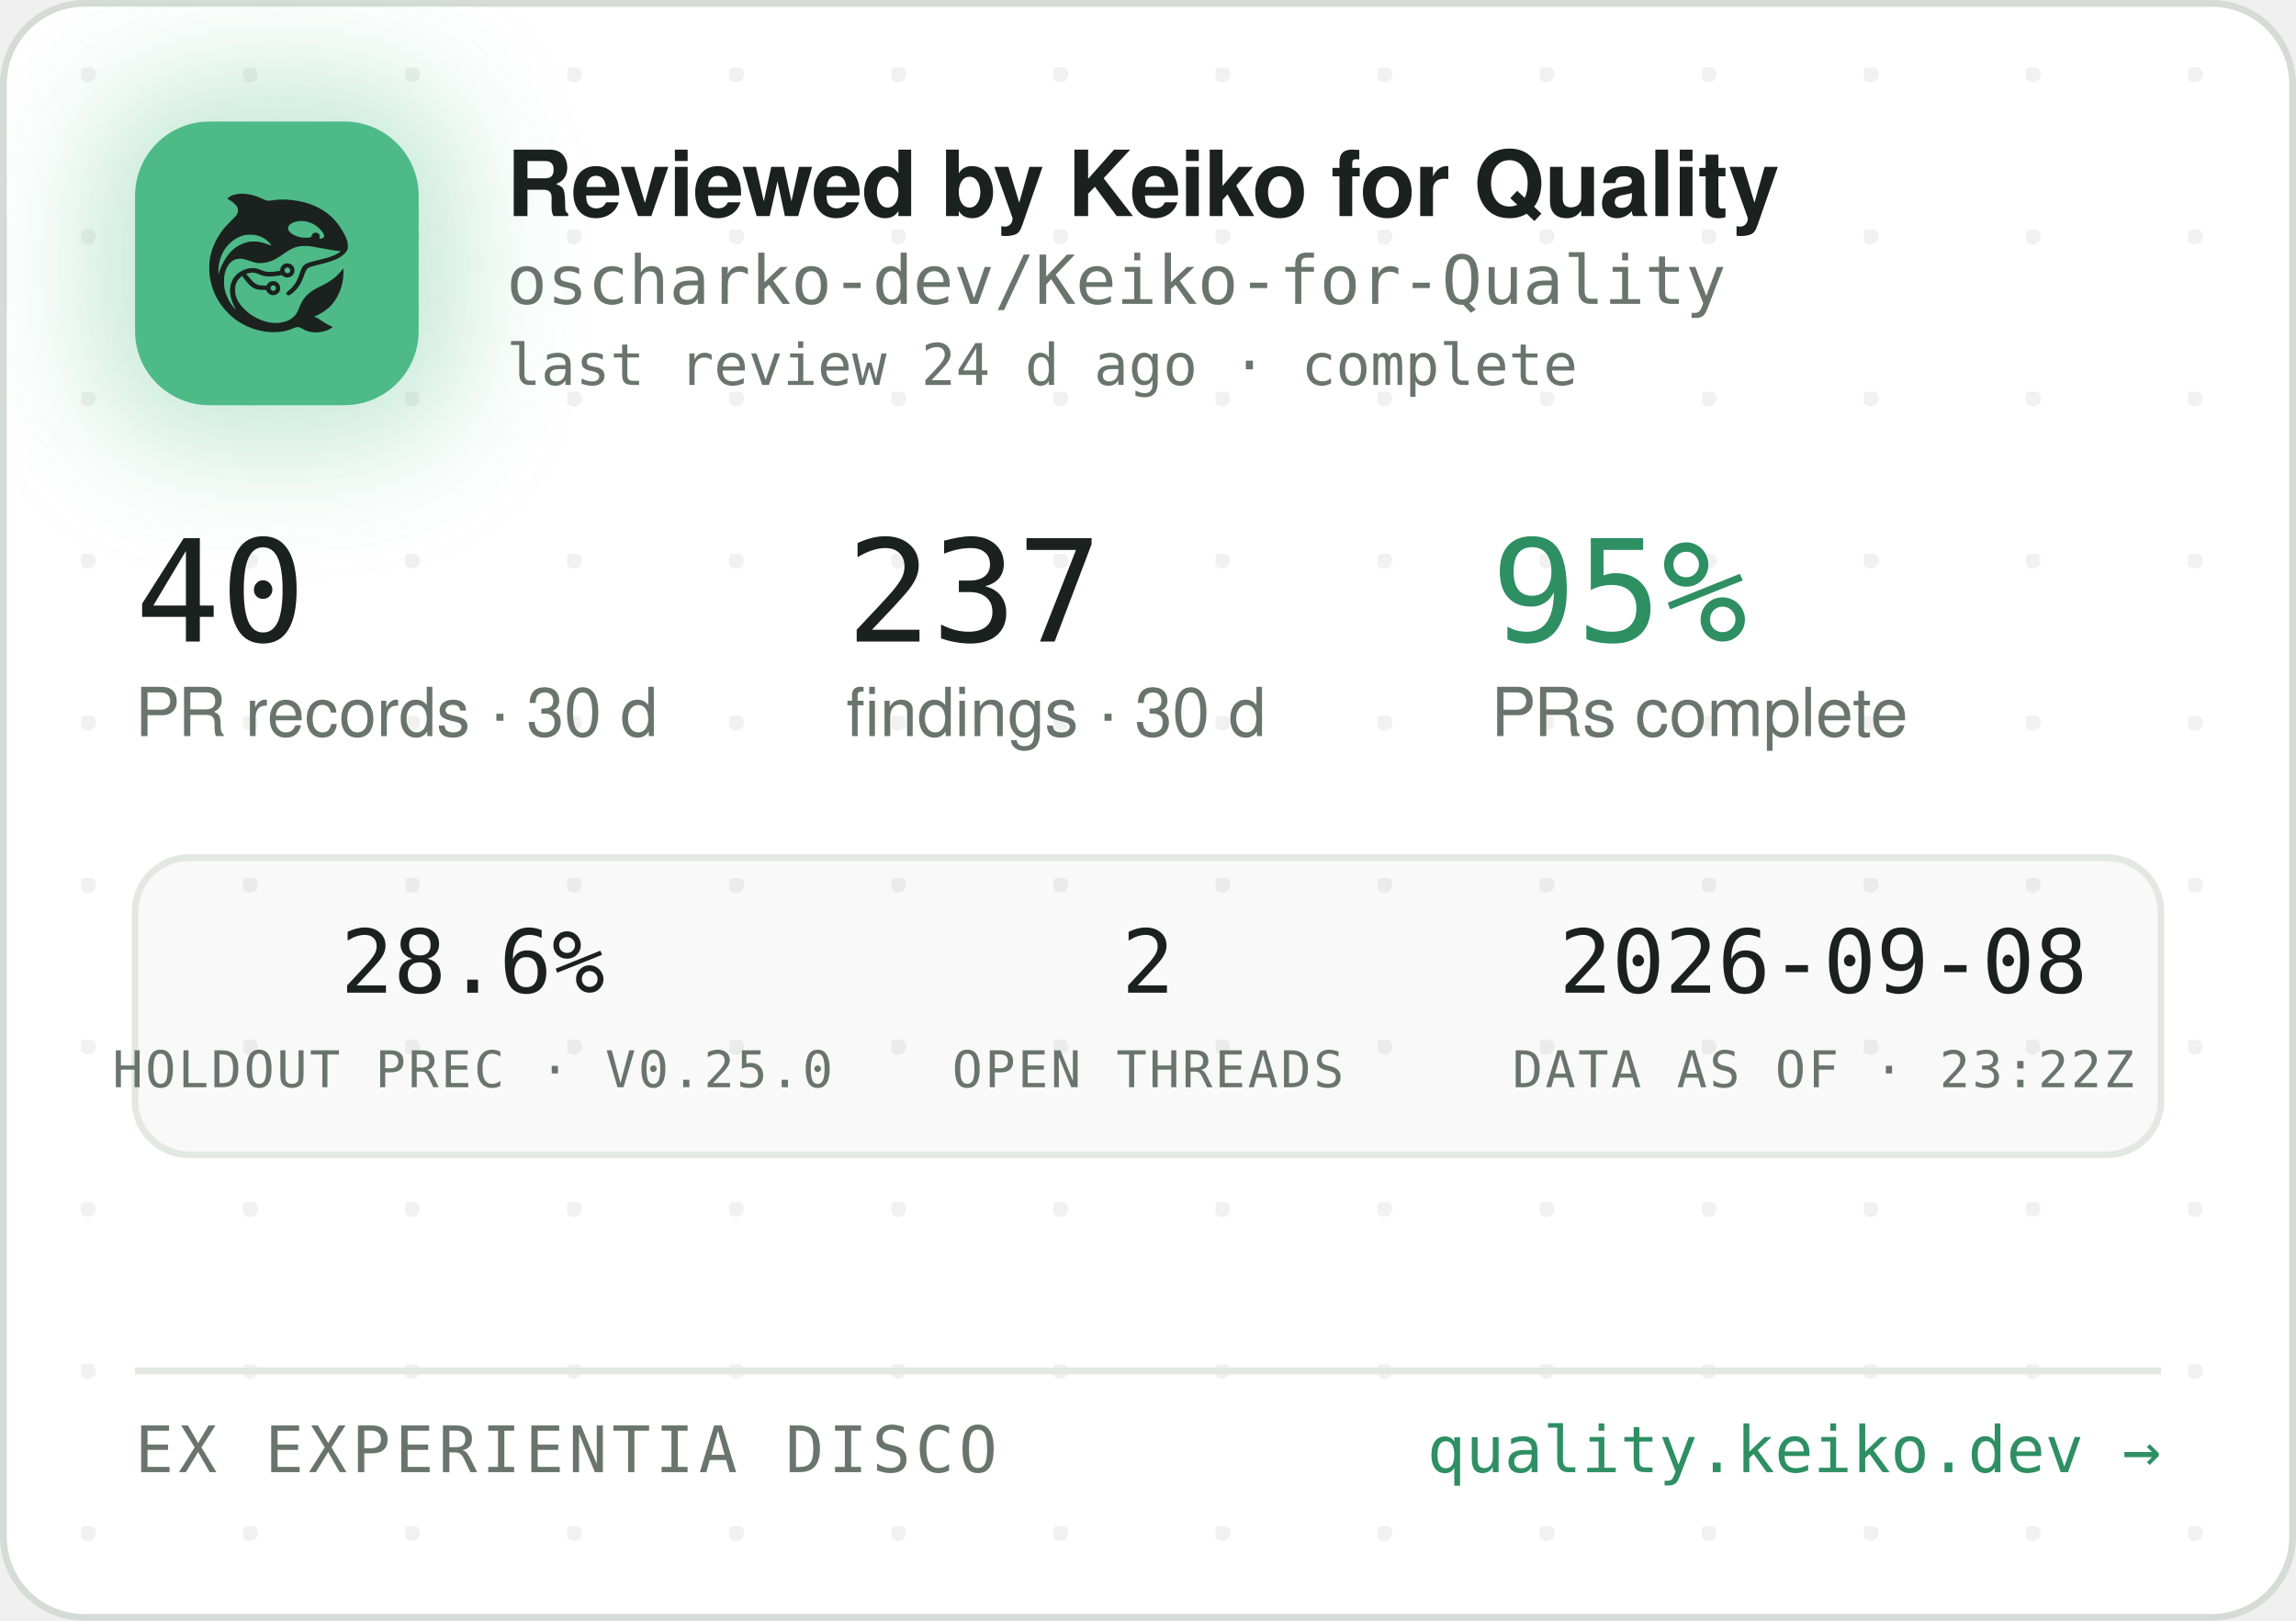
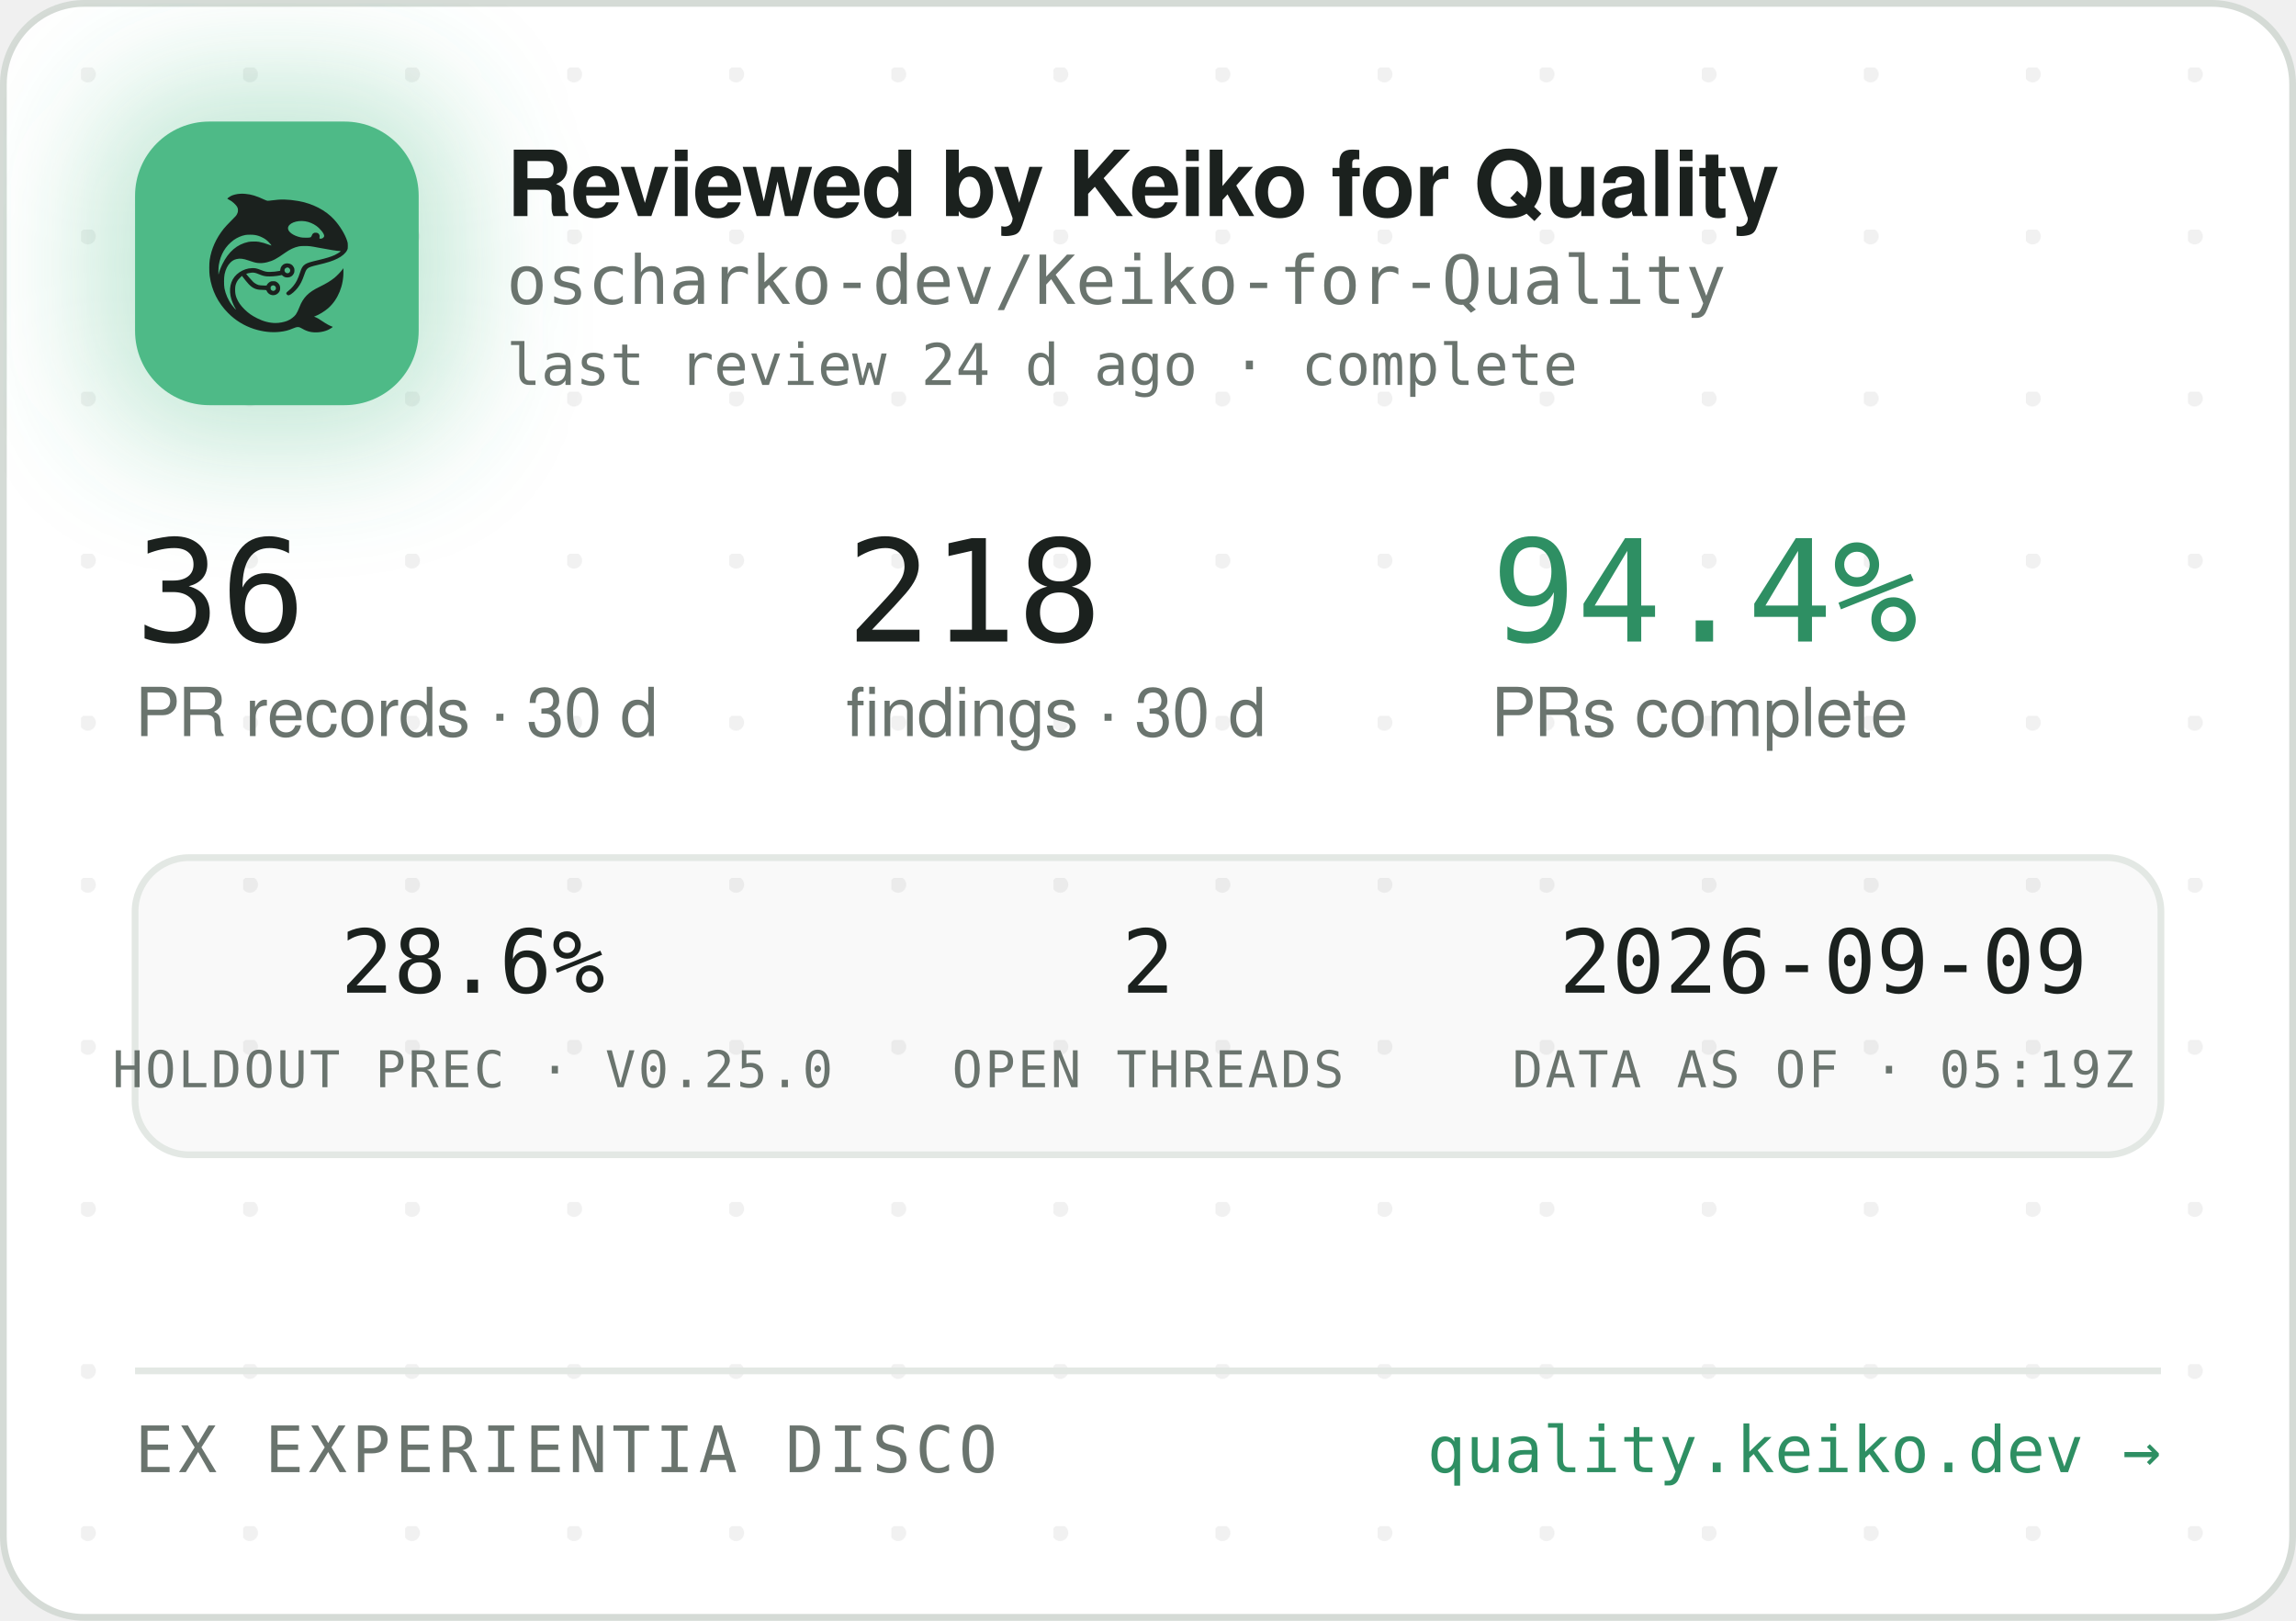
<svg xmlns="http://www.w3.org/2000/svg" width="340" height="240" viewBox="0 0 340 240" role="img" aria-label="Reviewed by Keiko for Quality — oscharko-dev/Keiko-for-Quality">
  <defs>
    <pattern id="dots" width="24" height="24" patternUnits="userSpaceOnUse" x="12" y="10">
      <circle cx="1" cy="1" r="1.2" fill="rgba(27,33,30,0.06)" />
    </pattern>
    <filter id="glow" x="-60%" y="-60%" width="220%" height="220%">
      <feGaussianBlur stdDeviation="9" />
    </filter>
    <clipPath id="card">
      <rect x="0.5" y="0.5" width="339" height="239" rx="12" />
    </clipPath>
  </defs>
  <rect x="0.5" y="0.5" width="339" height="239" rx="12" fill="#FFFFFF" stroke="#D5DBD6" />
  <rect x="0.5" y="0.5" width="339" height="239" rx="12" fill="url(#dots)" />
  <g clip-path="url(#card)">
    <rect x="14" y="12" width="54" height="54" rx="16" fill="rgba(78,186,135,0.35)" filter="url(#glow)" />
    <rect x="20" y="18" width="42" height="42" rx="11" fill="#4EBA87" />
    <g transform="translate(24,22) scale(0.03320312)">
      <g transform="translate(1024 0) scale(-1 1)">
        <g transform="translate(1024, 1024) scale(-0.1, -0.1)" fill="#1B211E" stroke="none">
          <path d="M3465 8223 c-144 -8 -314 -52 -408 -105 -69 -39 -146 -99 -146 -113 0 -5 30 -24 68 -42 146 -70 323 -229 377 -340 25 -49 29 -70 29 -138 -1 -72 -5 -88 -39 -160 -36 -75 -54 -95 -265 -305 -134 -132 -270 -279 -331 -355 -339 -425 -552 -896 -626 -1390 -25 -165 -25 -549 0 -720 92 -645 368 -1196 826 -1655 322 -324 710 -562 1145 -704 389 -126 793 -172 1155 -130 235 27 377 63 579 149 205 87 268 86 423 -7 102 -62 231 -115 335 -138 247 -56 562 -26 794 74 92 40 244 136 232 146 -4 3 -26 12 -48 19 -86 28 -246 116 -385 211 -162 112 -284 182 -357 207 l-48 17 40 15 c185 70 436 223 595 363 438 386 695 1014 678 1663 l-3 120 -50 -70 c-64 -90 -248 -280 -350 -362 -171 -136 -366 -255 -645 -391 -288 -140 -442 -243 -590 -391 -136 -137 -247 -316 -325 -526 -47 -127 -114 -262 -160 -326 -79 -107 -237 -224 -384 -283 -136 -55 -355 -96 -514 -96 -274 0 -548 71 -832 215 -242 123 -375 216 -553 389 -175 171 -287 332 -361 517 -44 114 -63 216 -63 359 0 152 17 233 74 350 35 70 59 102 136 179 l95 94 21 -29 c55 -75 219 -277 277 -338 171 -183 337 -256 582 -256 56 0 126 -3 155 -7 53 -6 54 -7 76 -57 30 -66 97 -128 172 -156 151 -57 318 11 395 160 33 62 34 193 3 261 -30 64 -88 125 -148 157 -44 23 -63 27 -141 27 -78 0 -97 -4 -140 -27 -58 -30 -131 -105 -141 -142 -6 -25 -8 -26 -93 -26 -47 0 -131 5 -186 10 -87 8 -111 15 -182 51 -45 22 -109 66 -143 96 -59 53 -326 361 -319 367 14 11 179 47 241 52 102 9 177 -7 318 -66 158 -66 243 -89 357 -99 157 -12 413 5 582 40 l93 19 44 -39 c59 -52 135 -75 228 -69 117 8 212 72 262 176 23 47 28 71 28 138 0 70 -4 89 -29 138 -55 110 -145 167 -270 174 -65 3 -91 0 -137 -18 -107 -40 -183 -140 -195 -257 l-6 -52 -51 -11 c-104 -23 -285 -41 -411 -42 -149 -1 -211 12 -402 88 -186 74 -256 88 -403 81 -193 -8 -377 -70 -546 -182 -342 -228 -485 -611 -399 -1064 30 -157 119 -388 209 -541 20 -35 35 -64 33 -66 -8 -8 -111 108 -190 214 -154 206 -278 489 -324 737 -28 154 -25 492 6 635 46 216 133 391 256 514 82 82 161 128 271 156 152 39 300 23 529 -57 217 -76 308 -101 410 -114 137 -17 284 -7 426 30 272 70 414 145 809 425 217 153 399 238 610 283 64 14 129 18 265 18 197 0 269 -9 615 -76 461 -89 843 -149 952 -149 41 0 41 0 23 -20 -28 -31 -169 -119 -254 -158 -167 -77 -388 -145 -716 -222 -399 -93 -508 -128 -608 -194 -102 -68 -160 -160 -217 -346 -35 -115 -102 -286 -149 -378 -85 -168 -227 -341 -377 -458 -105 -82 -115 -107 -69 -162 29 -34 65 -44 109 -29 86 29 261 181 371 322 126 162 201 309 295 581 61 176 90 232 145 283 62 57 163 93 470 165 439 104 640 169 863 278 206 100 368 240 434 375 32 67 33 71 33 198 -1 120 -3 138 -34 229 -98 294 -319 655 -573 936 -381 421 -968 723 -1618 834 -448 76 -767 83 -1169 25 -80 -12 -165 -19 -190 -17 -26 3 -90 26 -146 53 -343 162 -576 233 -842 255 -114 9 -141 10 -248 3z m2926 -1227 c164 -27 346 -102 485 -202 181 -129 354 -348 354 -448 0 -64 -75 -126 -154 -126 -60 0 -63 4 -52 70 8 50 7 65 -9 100 -29 64 -74 93 -151 98 -54 4 -70 1 -107 -21 -42 -25 -61 -52 -91 -129 -25 -64 -55 -73 -246 -73 -121 0 -187 5 -248 18 -318 70 -556 242 -556 402 0 218 388 374 775 311z m-2249 -611 c119 -21 208 -50 321 -106 114 -56 177 -100 266 -184 67 -63 157 -173 148 -181 -2 -3 -61 18 -130 45 -131 52 -298 100 -427 122 -113 20 -367 17 -470 -4 -502 -106 -885 -433 -1160 -992 -70 -142 -160 -379 -160 -424 0 -9 -5 -23 -11 -31 -13 -19 -5 316 10 410 80 482 295 846 661 1117 145 107 350 197 522 228 100 18 326 18 430 0z m1485 -1456 c95 -36 119 -159 42 -223 -78 -66 -209 -1 -209 104 0 60 33 100 99 121 36 10 36 10 68 -2z m-591 -822 c29 -26 37 -42 40 -77 6 -54 -9 -86 -55 -117 -41 -28 -70 -29 -119 -4 -44 22 -62 55 -62 112 0 51 13 75 53 99 50 31 101 26 143 -13z" />
        </g>
      </g>
    </g>
    <text x="75" y="32" font-family="-apple-system,'Segoe UI',Helvetica,Arial,sans-serif" font-size="13.5" font-weight="650" letter-spacing="-0.14" fill="#1B211E">Reviewed by Keiko for Quality</text>
    <text x="75" y="45" font-family="'JetBrains Mono',SFMono-Regular,Consolas,Menlo,monospace" font-size="10" fill="#6A746E">oscharko-dev/Keiko-for-Quality</text>
    <text x="75" y="57" font-family="'JetBrains Mono',SFMono-Regular,Consolas,Menlo,monospace" font-size="8.5" fill="#6A746E">last review 24 d ago · complete</text>
-     <text x="20" y="95" font-family="'JetBrains Mono',SFMono-Regular,Consolas,Menlo,monospace" font-size="21" fill="#1B211E">40</text>
+     <text x="20" y="95" font-family="'JetBrains Mono',SFMono-Regular,Consolas,Menlo,monospace" font-size="21" fill="#1B211E">36</text>
    <text x="20" y="109" font-family="-apple-system,'Segoe UI',Helvetica,Arial,sans-serif" font-size="10" fill="#6A746E">PR records · 30 d</text>
-     <text x="125.3" y="95" font-family="'JetBrains Mono',SFMono-Regular,Consolas,Menlo,monospace" font-size="21" fill="#1B211E">237</text>
+     <text x="125.3" y="95" font-family="'JetBrains Mono',SFMono-Regular,Consolas,Menlo,monospace" font-size="21" fill="#1B211E">218</text>
    <text x="125.3" y="109" font-family="-apple-system,'Segoe UI',Helvetica,Arial,sans-serif" font-size="10" fill="#6A746E">findings · 30 d</text>
-     <text x="220.8" y="95" font-family="'JetBrains Mono',SFMono-Regular,Consolas,Menlo,monospace" font-size="21" fill="#2E8F63">95%</text>
+     <text x="220.8" y="95" font-family="'JetBrains Mono',SFMono-Regular,Consolas,Menlo,monospace" font-size="21" fill="#2E8F63">94.4%</text>
    <text x="220.8" y="109" font-family="-apple-system,'Segoe UI',Helvetica,Arial,sans-serif" font-size="10" fill="#6A746E">PRs complete</text>
    <rect x="20" y="127" width="300" height="44" rx="8" fill="rgba(27,33,30,0.025)" stroke="#E3E8E4" />
    <text x="70" y="147" text-anchor="middle" font-family="'JetBrains Mono',SFMono-Regular,Consolas,Menlo,monospace" font-size="13" fill="#1B211E">28.6%</text>
    <text x="70" y="161" text-anchor="middle" font-family="'JetBrains Mono',SFMono-Regular,Consolas,Menlo,monospace" font-size="7.5" letter-spacing="0.35" fill="#6A746E">HOLDOUT PREC · V0.25.0</text>
    <text x="170" y="147" text-anchor="middle" font-family="'JetBrains Mono',SFMono-Regular,Consolas,Menlo,monospace" font-size="13" fill="#1B211E">2</text>
    <text x="170" y="161" text-anchor="middle" font-family="'JetBrains Mono',SFMono-Regular,Consolas,Menlo,monospace" font-size="7.5" letter-spacing="0.35" fill="#6A746E">OPEN THREADS</text>
-     <text x="270" y="147" text-anchor="middle" font-family="'JetBrains Mono',SFMono-Regular,Consolas,Menlo,monospace" font-size="13" fill="#1B211E">2026-09-08</text>
-     <text x="270" y="161" text-anchor="middle" font-family="'JetBrains Mono',SFMono-Regular,Consolas,Menlo,monospace" font-size="7.5" letter-spacing="0.35" fill="#6A746E">DATA AS OF · 23:22Z</text>
+     <text x="270" y="147" text-anchor="middle" font-family="'JetBrains Mono',SFMono-Regular,Consolas,Menlo,monospace" font-size="13" fill="#1B211E">2026-09-09</text>
+     <text x="270" y="161" text-anchor="middle" font-family="'JetBrains Mono',SFMono-Regular,Consolas,Menlo,monospace" font-size="7.5" letter-spacing="0.35" fill="#6A746E">DATA AS OF · 05:19Z</text>
    <line x1="20" y1="203" x2="320" y2="203" stroke="#E3E8E4" />
    <text x="20" y="218" font-family="'JetBrains Mono',SFMono-Regular,Consolas,Menlo,monospace" font-size="9.5" letter-spacing="0.7" fill="#6A746E">EX EXPERIENTIA DISCO</text>
    <text x="320" y="218" text-anchor="end" font-family="'JetBrains Mono',SFMono-Regular,Consolas,Menlo,monospace" font-size="9.5" fill="#2E8F63">quality.keiko.dev →</text>
  </g>
</svg>
